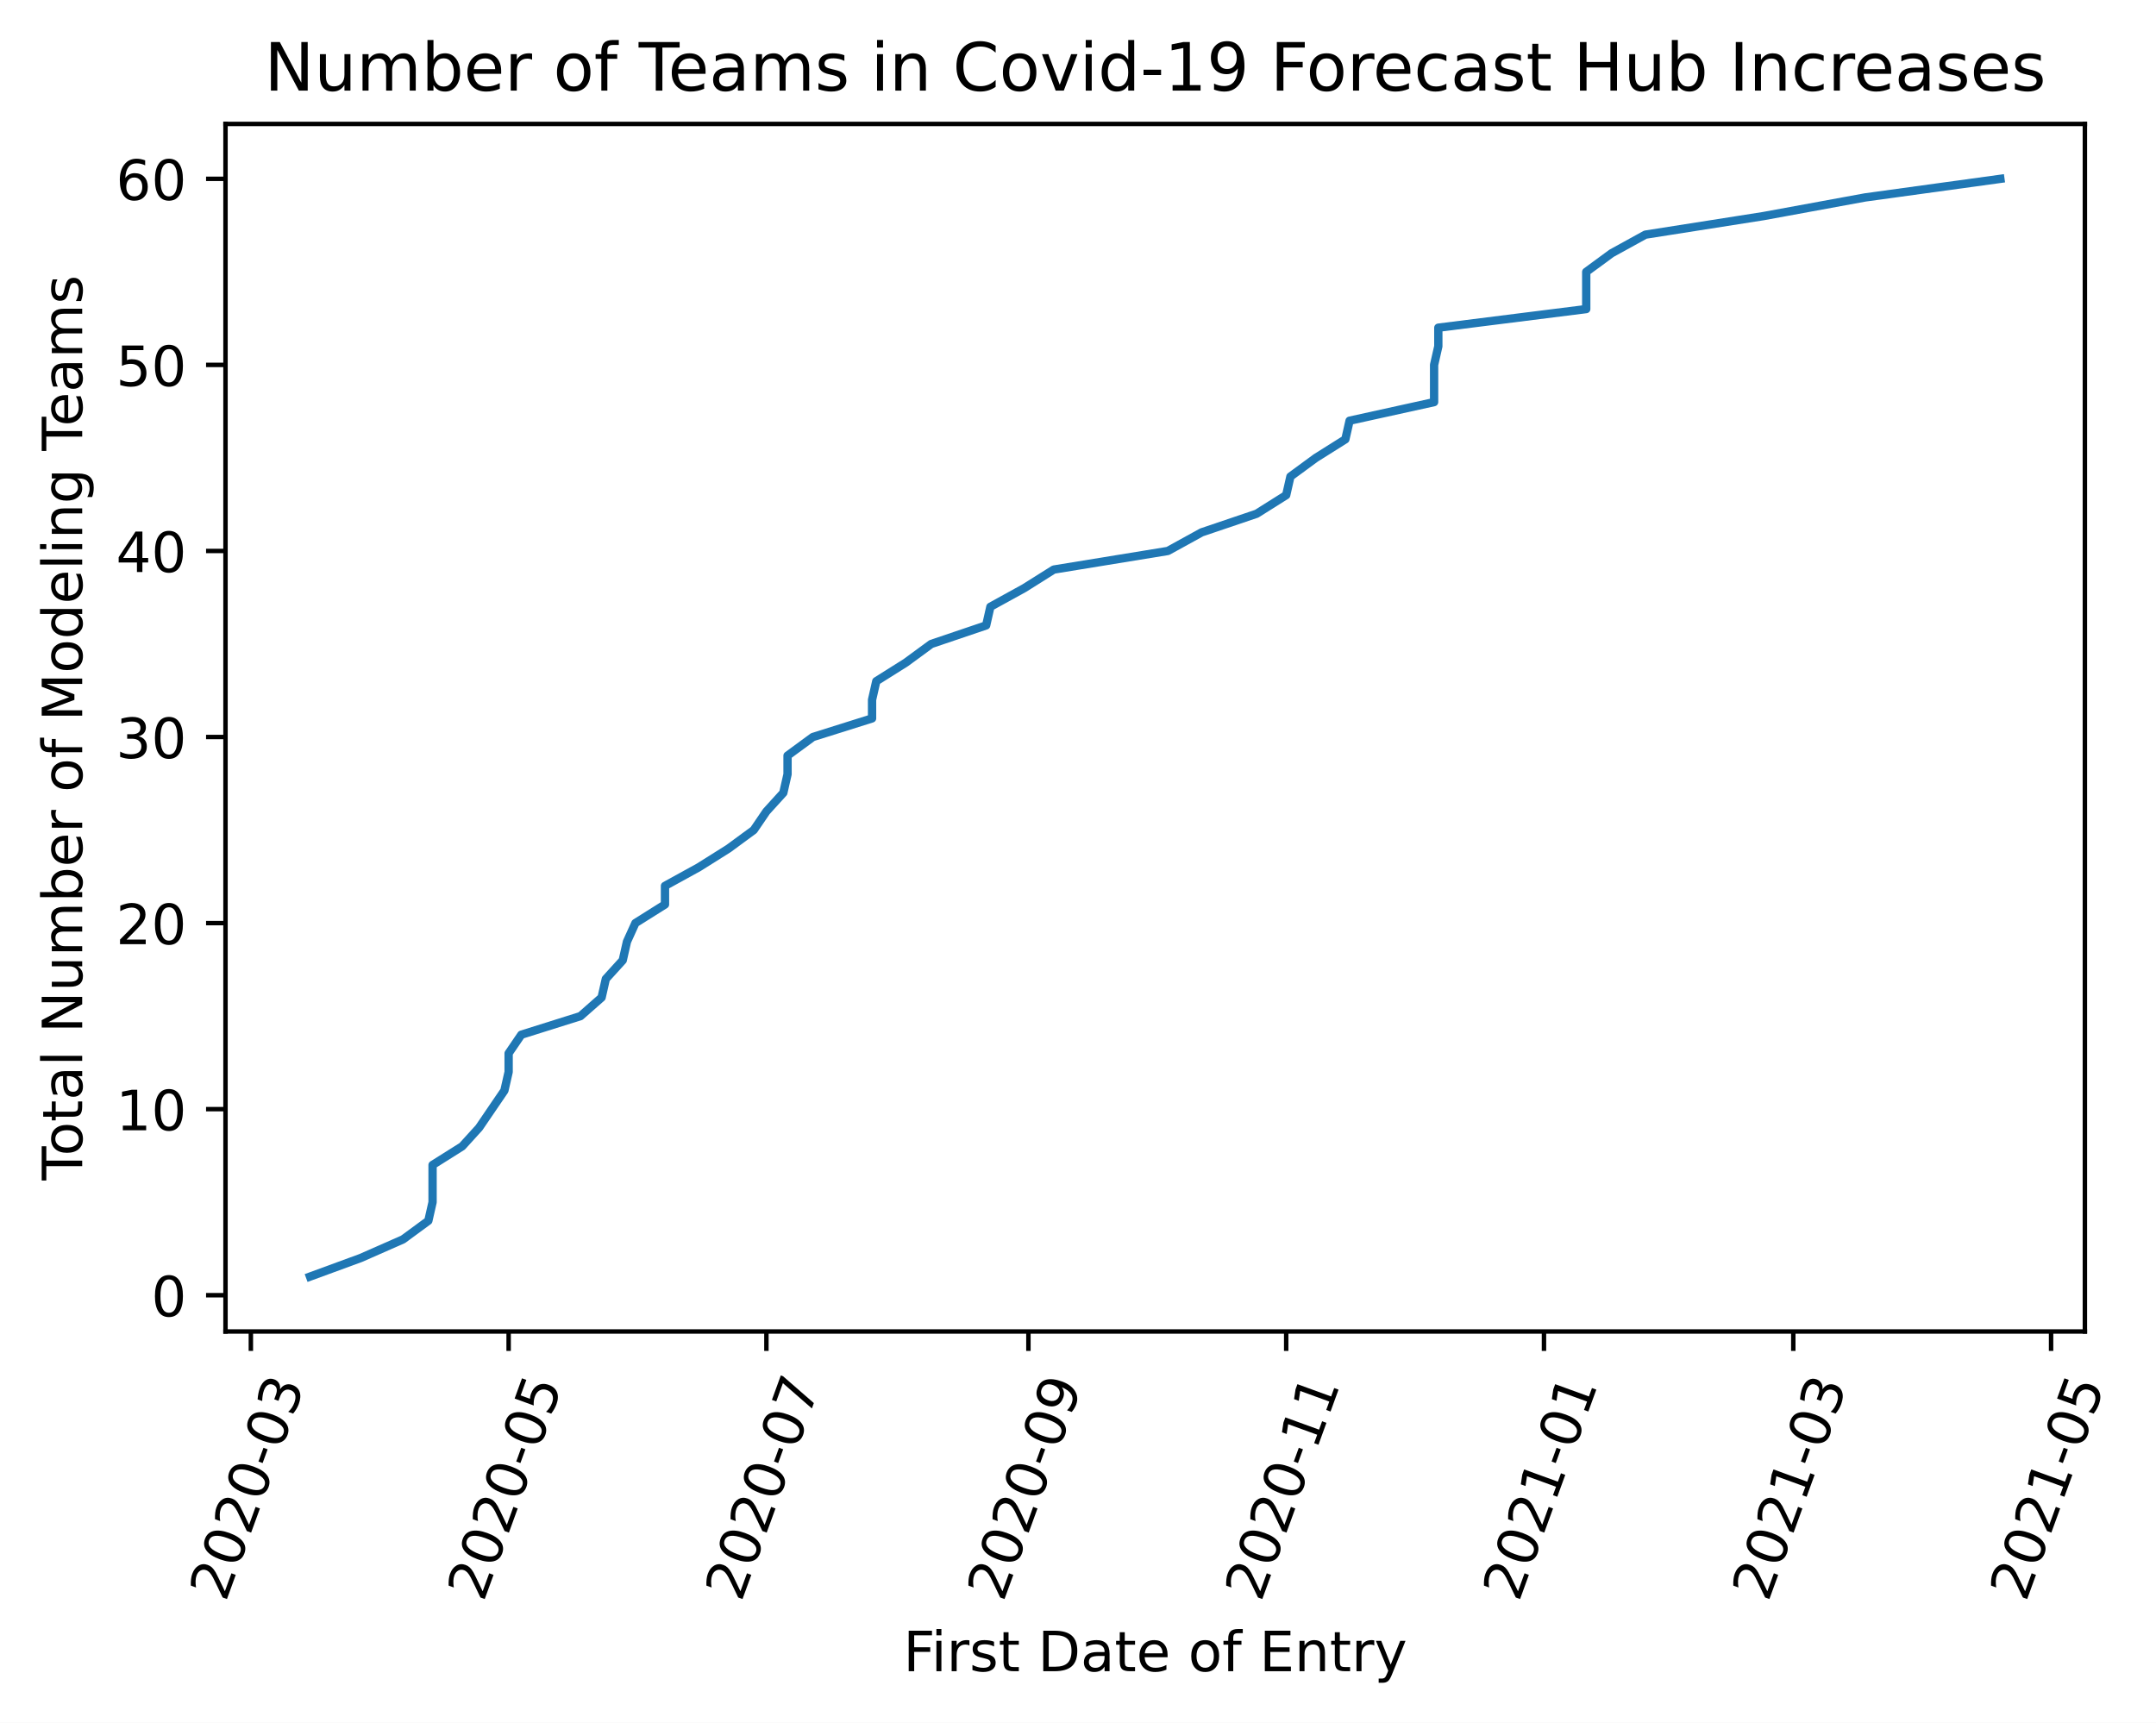
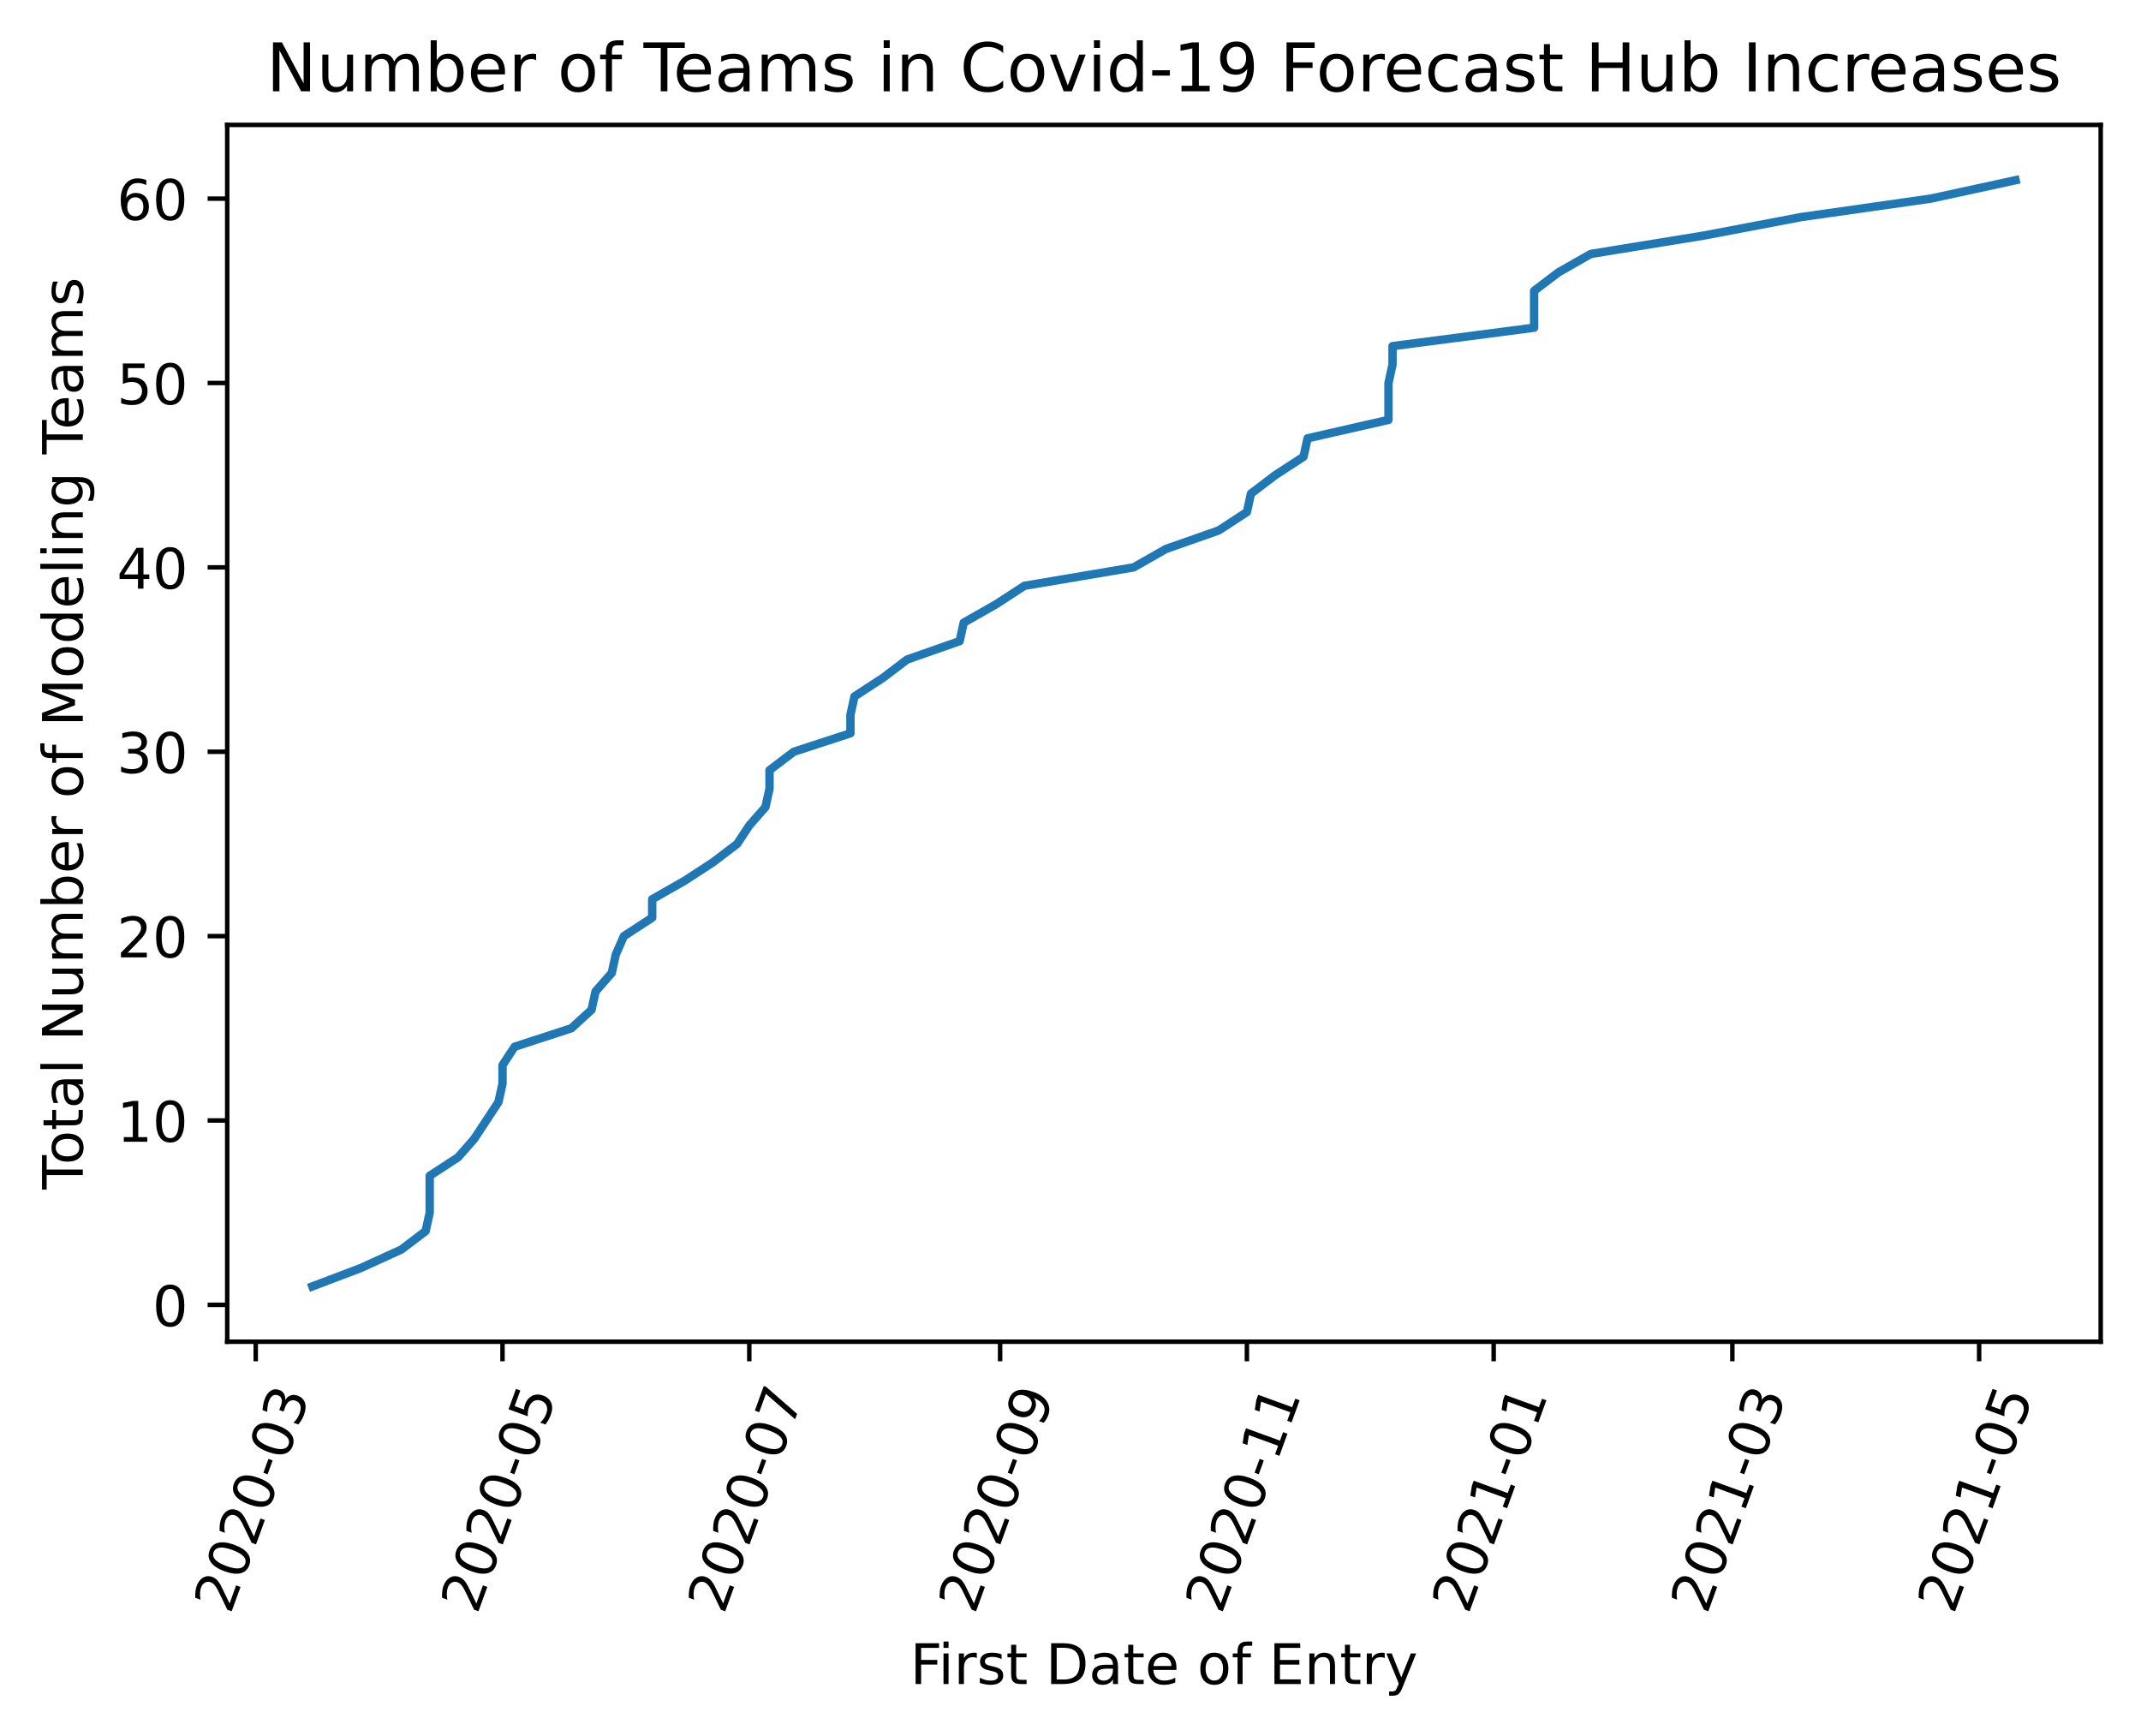
- <svg xmlns="http://www.w3.org/2000/svg" xmlns:xlink="http://www.w3.org/1999/xlink" height="310.209pt" version="1.1" viewBox="0 0 388.208 310.209" width="388.208pt">
+ <svg xmlns="http://www.w3.org/2000/svg" xmlns:xlink="http://www.w3.org/1999/xlink" height="310.209pt" version="1.1" viewBox="0 0 382.603 310.209" width="382.603pt">
  <defs>
    <style type="text/css">
*{stroke-linecap:butt;stroke-linejoin:round;}
  </style>
  </defs>
  <g id="figure_1">
    <g id="patch_1">
-       <path d="M 0 310.209  L 388.208 310.209  L 388.208 0  L 0 0  z " style="fill:#ffffff;" />
+       <path d="M 0 310.209  L 382.603 310.209  L 382.603 0  L 0 0  z " style="fill:#ffffff;" />
    </g>
    <g id="axes_1">
      <g id="patch_2">
        <path d="M 40.603 239.758  L 375.403 239.758  L 375.403 22.318  L 40.603 22.318  z " style="fill:#ffffff;" />
      </g>
      <g id="matplotlib.axis_1">
        <g id="xtick_1">
          <g id="line2d_1">
            <defs>
-               <path d="M 0 0  L 0 3.5  " id="m06fd1209fa" style="stroke:#000000;stroke-width:0.8;" />
-             </defs>
-             <g>
-               <use style="stroke:#000000;stroke-width:0.8;" x="45.169" xlink:href="#m06fd1209fa" y="239.758" />
+               <path d="M 0 0  L 0 3.5  " id="mbfeb104447" style="stroke:#000000;stroke-width:0.8;" />
+             </defs>
+             <g>
+               <use style="stroke:#000000;stroke-width:0.8;" x="45.7" xlink:href="#mbfeb104447" y="239.758" />
            </g>
          </g>
          <g id="text_1">
            <defs>
              <path d="M 19.188 8.297  L 53.609 8.297  L 53.609 0  L 7.328 0  L 7.328 8.297  Q 12.938 14.109 22.625 23.891  Q 32.328 33.688 34.812 36.531  Q 39.547 41.844 41.422 45.531  Q 43.312 49.219 43.312 52.781  Q 43.312 58.594 39.234 62.25  Q 35.156 65.922 28.609 65.922  Q 23.969 65.922 18.812 64.312  Q 13.672 62.703 7.812 59.422  L 7.812 69.391  Q 13.766 71.781 18.938 73  Q 24.125 74.219 28.422 74.219  Q 39.75 74.219 46.484 68.547  Q 53.219 62.891 53.219 53.422  Q 53.219 48.922 51.531 44.891  Q 49.859 40.875 45.406 35.406  Q 44.188 33.984 37.641 27.219  Q 31.109 20.453 19.188 8.297  z " id="DejaVuSans-50" />
              <path d="M 31.781 66.406  Q 24.172 66.406 20.328 58.906  Q 16.5 51.422 16.5 36.375  Q 16.5 21.391 20.328 13.891  Q 24.172 6.391 31.781 6.391  Q 39.453 6.391 43.281 13.891  Q 47.125 21.391 47.125 36.375  Q 47.125 51.422 43.281 58.906  Q 39.453 66.406 31.781 66.406  z M 31.781 74.219  Q 44.047 74.219 50.516 64.516  Q 56.984 54.828 56.984 36.375  Q 56.984 17.969 50.516 8.266  Q 44.047 -1.422 31.781 -1.422  Q 19.531 -1.422 13.062 8.266  Q 6.594 17.969 6.594 36.375  Q 6.594 54.828 13.062 64.516  Q 19.531 74.219 31.781 74.219  z " id="DejaVuSans-48" />
              <path d="M 4.891 31.391  L 31.203 31.391  L 31.203 23.391  L 4.891 23.391  z " id="DejaVuSans-45" />
              <path d="M 40.578 39.312  Q 47.656 37.797 51.625 33  Q 55.609 28.219 55.609 21.188  Q 55.609 10.406 48.188 4.484  Q 40.766 -1.422 27.094 -1.422  Q 22.516 -1.422 17.656 -0.516  Q 12.797 0.391 7.625 2.203  L 7.625 11.719  Q 11.719 9.328 16.594 8.109  Q 21.484 6.891 26.812 6.891  Q 36.078 6.891 40.938 10.547  Q 45.797 14.203 45.797 21.188  Q 45.797 27.641 41.281 31.266  Q 36.766 34.906 28.719 34.906  L 20.219 34.906  L 20.219 43.016  L 29.109 43.016  Q 36.375 43.016 40.234 45.922  Q 44.094 48.828 44.094 54.297  Q 44.094 59.906 40.109 62.906  Q 36.141 65.922 28.719 65.922  Q 24.656 65.922 20.016 65.031  Q 15.375 64.156 9.812 62.312  L 9.812 71.094  Q 15.438 72.656 20.344 73.438  Q 25.25 74.219 29.594 74.219  Q 40.828 74.219 47.359 69.109  Q 53.906 64.016 53.906 55.328  Q 53.906 49.266 50.438 45.094  Q 46.969 40.922 40.578 39.312  z " id="DejaVuSans-51" />
            </defs>
-             <g transform="translate(40.61626 288.6199)rotate(-70)scale(0.1 -0.1)">
+             <g transform="translate(41.14763 288.6199)rotate(-70)scale(0.1 -0.1)">
              <use xlink:href="#DejaVuSans-50" />
              <use x="63.623" xlink:href="#DejaVuSans-48" />
              <use x="127.246" xlink:href="#DejaVuSans-50" />
              <use x="190.869" xlink:href="#DejaVuSans-48" />
              <use x="254.492" xlink:href="#DejaVuSans-45" />
              <use x="290.576" xlink:href="#DejaVuSans-48" />
              <use x="354.199" xlink:href="#DejaVuSans-51" />
            </g>
          </g>
        </g>
        <g id="xtick_2">
          <g id="line2d_2">
            <g>
-               <use style="stroke:#000000;stroke-width:0.8;" x="91.584" xlink:href="#m06fd1209fa" y="239.758" />
+               <use style="stroke:#000000;stroke-width:0.8;" x="89.8" xlink:href="#mbfeb104447" y="239.758" />
            </g>
          </g>
          <g id="text_2">
            <defs>
              <path d="M 10.797 72.906  L 49.516 72.906  L 49.516 64.594  L 19.828 64.594  L 19.828 46.734  Q 21.969 47.469 24.109 47.828  Q 26.266 48.188 28.422 48.188  Q 40.625 48.188 47.75 41.5  Q 54.891 34.812 54.891 23.391  Q 54.891 11.625 47.562 5.094  Q 40.234 -1.422 26.906 -1.422  Q 22.312 -1.422 17.547 -0.641  Q 12.797 0.141 7.719 1.703  L 7.719 11.625  Q 12.109 9.234 16.797 8.062  Q 21.484 6.891 26.703 6.891  Q 35.156 6.891 40.078 11.328  Q 45.016 15.766 45.016 23.391  Q 45.016 31 40.078 35.438  Q 35.156 39.891 26.703 39.891  Q 22.75 39.891 18.812 39.016  Q 14.891 38.141 10.797 36.281  z " id="DejaVuSans-53" />
            </defs>
-             <g transform="translate(87.03172 288.6199)rotate(-70)scale(0.1 -0.1)">
+             <g transform="translate(85.24783 288.6199)rotate(-70)scale(0.1 -0.1)">
              <use xlink:href="#DejaVuSans-50" />
              <use x="63.623" xlink:href="#DejaVuSans-48" />
              <use x="127.246" xlink:href="#DejaVuSans-50" />
              <use x="190.869" xlink:href="#DejaVuSans-48" />
              <use x="254.492" xlink:href="#DejaVuSans-45" />
              <use x="290.576" xlink:href="#DejaVuSans-48" />
              <use x="354.199" xlink:href="#DejaVuSans-53" />
            </g>
          </g>
        </g>
        <g id="xtick_3">
          <g id="line2d_3">
            <g>
-               <use style="stroke:#000000;stroke-width:0.8;" x="137.999" xlink:href="#m06fd1209fa" y="239.758" />
+               <use style="stroke:#000000;stroke-width:0.8;" x="133.9" xlink:href="#mbfeb104447" y="239.758" />
            </g>
          </g>
          <g id="text_3">
            <defs>
              <path d="M 8.203 72.906  L 55.078 72.906  L 55.078 68.703  L 28.609 0  L 18.312 0  L 43.219 64.594  L 8.203 64.594  z " id="DejaVuSans-55" />
            </defs>
-             <g transform="translate(133.4472 288.6199)rotate(-70)scale(0.1 -0.1)">
+             <g transform="translate(129.348 288.6199)rotate(-70)scale(0.1 -0.1)">
              <use xlink:href="#DejaVuSans-50" />
              <use x="63.623" xlink:href="#DejaVuSans-48" />
              <use x="127.246" xlink:href="#DejaVuSans-50" />
              <use x="190.869" xlink:href="#DejaVuSans-48" />
              <use x="254.492" xlink:href="#DejaVuSans-45" />
              <use x="290.576" xlink:href="#DejaVuSans-48" />
              <use x="354.199" xlink:href="#DejaVuSans-55" />
            </g>
          </g>
        </g>
        <g id="xtick_4">
          <g id="line2d_4">
            <g>
-               <use style="stroke:#000000;stroke-width:0.8;" x="185.176" xlink:href="#m06fd1209fa" y="239.758" />
+               <use style="stroke:#000000;stroke-width:0.8;" x="178.723" xlink:href="#mbfeb104447" y="239.758" />
            </g>
          </g>
          <g id="text_4">
            <defs>
              <path d="M 10.984 1.516  L 10.984 10.5  Q 14.703 8.734 18.5 7.812  Q 22.312 6.891 25.984 6.891  Q 35.75 6.891 40.891 13.453  Q 46.047 20.016 46.781 33.406  Q 43.953 29.203 39.594 26.953  Q 35.25 24.703 29.984 24.703  Q 19.047 24.703 12.672 31.312  Q 6.297 37.938 6.297 49.422  Q 6.297 60.641 12.938 67.422  Q 19.578 74.219 30.609 74.219  Q 43.266 74.219 49.922 64.516  Q 56.594 54.828 56.594 36.375  Q 56.594 19.141 48.406 8.859  Q 40.234 -1.422 26.422 -1.422  Q 22.703 -1.422 18.891 -0.688  Q 15.094 0.047 10.984 1.516  z M 30.609 32.422  Q 37.25 32.422 41.125 36.953  Q 45.016 41.5 45.016 49.422  Q 45.016 57.281 41.125 61.844  Q 37.25 66.406 30.609 66.406  Q 23.969 66.406 20.094 61.844  Q 16.219 57.281 16.219 49.422  Q 16.219 41.5 20.094 36.953  Q 23.969 32.422 30.609 32.422  z " id="DejaVuSans-57" />
            </defs>
-             <g transform="translate(180.6235 288.6199)rotate(-70)scale(0.1 -0.1)">
+             <g transform="translate(174.1712 288.6199)rotate(-70)scale(0.1 -0.1)">
              <use xlink:href="#DejaVuSans-50" />
              <use x="63.623" xlink:href="#DejaVuSans-48" />
              <use x="127.246" xlink:href="#DejaVuSans-50" />
              <use x="190.869" xlink:href="#DejaVuSans-48" />
              <use x="254.492" xlink:href="#DejaVuSans-45" />
              <use x="290.576" xlink:href="#DejaVuSans-48" />
              <use x="354.199" xlink:href="#DejaVuSans-57" />
            </g>
          </g>
        </g>
        <g id="xtick_5">
          <g id="line2d_5">
            <g>
-               <use style="stroke:#000000;stroke-width:0.8;" x="231.591" xlink:href="#m06fd1209fa" y="239.758" />
+               <use style="stroke:#000000;stroke-width:0.8;" x="222.824" xlink:href="#mbfeb104447" y="239.758" />
            </g>
          </g>
          <g id="text_5">
            <defs>
              <path d="M 12.406 8.297  L 28.516 8.297  L 28.516 63.922  L 10.984 60.406  L 10.984 69.391  L 28.422 72.906  L 38.281 72.906  L 38.281 8.297  L 54.391 8.297  L 54.391 0  L 12.406 0  z " id="DejaVuSans-49" />
            </defs>
-             <g transform="translate(227.039 288.6199)rotate(-70)scale(0.1 -0.1)">
+             <g transform="translate(218.2714 288.6199)rotate(-70)scale(0.1 -0.1)">
              <use xlink:href="#DejaVuSans-50" />
              <use x="63.623" xlink:href="#DejaVuSans-48" />
              <use x="127.246" xlink:href="#DejaVuSans-50" />
              <use x="190.869" xlink:href="#DejaVuSans-48" />
              <use x="254.492" xlink:href="#DejaVuSans-45" />
              <use x="290.576" xlink:href="#DejaVuSans-49" />
              <use x="354.199" xlink:href="#DejaVuSans-49" />
            </g>
          </g>
        </g>
        <g id="xtick_6">
          <g id="line2d_6">
            <g>
-               <use style="stroke:#000000;stroke-width:0.8;" x="278.007" xlink:href="#m06fd1209fa" y="239.758" />
+               <use style="stroke:#000000;stroke-width:0.8;" x="266.924" xlink:href="#mbfeb104447" y="239.758" />
            </g>
          </g>
          <g id="text_6">
-             <g transform="translate(273.4544 288.6199)rotate(-70)scale(0.1 -0.1)">
+             <g transform="translate(262.3716 288.6199)rotate(-70)scale(0.1 -0.1)">
              <use xlink:href="#DejaVuSans-50" />
              <use x="63.623" xlink:href="#DejaVuSans-48" />
              <use x="127.246" xlink:href="#DejaVuSans-50" />
              <use x="190.869" xlink:href="#DejaVuSans-49" />
              <use x="254.492" xlink:href="#DejaVuSans-45" />
              <use x="290.576" xlink:href="#DejaVuSans-48" />
              <use x="354.199" xlink:href="#DejaVuSans-49" />
            </g>
          </g>
        </g>
        <g id="xtick_7">
          <g id="line2d_7">
            <g>
-               <use style="stroke:#000000;stroke-width:0.8;" x="322.9" xlink:href="#m06fd1209fa" y="239.758" />
+               <use style="stroke:#000000;stroke-width:0.8;" x="309.578" xlink:href="#mbfeb104447" y="239.758" />
            </g>
          </g>
          <g id="text_7">
-             <g transform="translate(318.3481 288.6199)rotate(-70)scale(0.1 -0.1)">
+             <g transform="translate(305.0258 288.6199)rotate(-70)scale(0.1 -0.1)">
              <use xlink:href="#DejaVuSans-50" />
              <use x="63.623" xlink:href="#DejaVuSans-48" />
              <use x="127.246" xlink:href="#DejaVuSans-50" />
              <use x="190.869" xlink:href="#DejaVuSans-49" />
              <use x="254.492" xlink:href="#DejaVuSans-45" />
              <use x="290.576" xlink:href="#DejaVuSans-48" />
              <use x="354.199" xlink:href="#DejaVuSans-51" />
            </g>
          </g>
        </g>
        <g id="xtick_8">
          <g id="line2d_8">
            <g>
-               <use style="stroke:#000000;stroke-width:0.8;" x="369.316" xlink:href="#m06fd1209fa" y="239.758" />
+               <use style="stroke:#000000;stroke-width:0.8;" x="353.678" xlink:href="#mbfeb104447" y="239.758" />
            </g>
          </g>
          <g id="text_8">
-             <g transform="translate(364.7635 288.6199)rotate(-70)scale(0.1 -0.1)">
+             <g transform="translate(349.126 288.6199)rotate(-70)scale(0.1 -0.1)">
              <use xlink:href="#DejaVuSans-50" />
              <use x="63.623" xlink:href="#DejaVuSans-48" />
              <use x="127.246" xlink:href="#DejaVuSans-50" />
              <use x="190.869" xlink:href="#DejaVuSans-49" />
              <use x="254.492" xlink:href="#DejaVuSans-45" />
              <use x="290.576" xlink:href="#DejaVuSans-48" />
              <use x="354.199" xlink:href="#DejaVuSans-53" />
            </g>
          </g>
        </g>
        <g id="text_9">
          <defs>
            <path d="M 9.812 72.906  L 51.703 72.906  L 51.703 64.594  L 19.672 64.594  L 19.672 43.109  L 48.578 43.109  L 48.578 34.812  L 19.672 34.812  L 19.672 0  L 9.812 0  z " id="DejaVuSans-70" />
            <path d="M 9.422 54.688  L 18.406 54.688  L 18.406 0  L 9.422 0  z M 9.422 75.984  L 18.406 75.984  L 18.406 64.594  L 9.422 64.594  z " id="DejaVuSans-105" />
            <path d="M 41.109 46.297  Q 39.594 47.172 37.812 47.578  Q 36.031 48 33.891 48  Q 26.266 48 22.188 43.047  Q 18.109 38.094 18.109 28.812  L 18.109 0  L 9.078 0  L 9.078 54.688  L 18.109 54.688  L 18.109 46.188  Q 20.953 51.172 25.484 53.578  Q 30.031 56 36.531 56  Q 37.453 56 38.578 55.875  Q 39.703 55.766 41.062 55.516  z " id="DejaVuSans-114" />
            <path d="M 44.281 53.078  L 44.281 44.578  Q 40.484 46.531 36.375 47.5  Q 32.281 48.484 27.875 48.484  Q 21.188 48.484 17.844 46.438  Q 14.5 44.391 14.5 40.281  Q 14.5 37.156 16.891 35.375  Q 19.281 33.594 26.516 31.984  L 29.594 31.297  Q 39.156 29.25 43.188 25.516  Q 47.219 21.781 47.219 15.094  Q 47.219 7.469 41.188 3.016  Q 35.156 -1.422 24.609 -1.422  Q 20.219 -1.422 15.453 -0.562  Q 10.688 0.297 5.422 2  L 5.422 11.281  Q 10.406 8.688 15.234 7.391  Q 20.062 6.109 24.812 6.109  Q 31.156 6.109 34.562 8.281  Q 37.984 10.453 37.984 14.406  Q 37.984 18.062 35.516 20.016  Q 33.062 21.969 24.703 23.781  L 21.578 24.516  Q 13.234 26.266 9.516 29.906  Q 5.812 33.547 5.812 39.891  Q 5.812 47.609 11.281 51.797  Q 16.75 56 26.812 56  Q 31.781 56 36.172 55.266  Q 40.578 54.547 44.281 53.078  z " id="DejaVuSans-115" />
            <path d="M 18.312 70.219  L 18.312 54.688  L 36.812 54.688  L 36.812 47.703  L 18.312 47.703  L 18.312 18.016  Q 18.312 11.328 20.141 9.422  Q 21.969 7.516 27.594 7.516  L 36.812 7.516  L 36.812 0  L 27.594 0  Q 17.188 0 13.234 3.875  Q 9.281 7.766 9.281 18.016  L 9.281 47.703  L 2.688 47.703  L 2.688 54.688  L 9.281 54.688  L 9.281 70.219  z " id="DejaVuSans-116" />
            <path id="DejaVuSans-32" />
            <path d="M 19.672 64.797  L 19.672 8.109  L 31.594 8.109  Q 46.688 8.109 53.688 14.938  Q 60.688 21.781 60.688 36.531  Q 60.688 51.172 53.688 57.984  Q 46.688 64.797 31.594 64.797  z M 9.812 72.906  L 30.078 72.906  Q 51.266 72.906 61.172 64.094  Q 71.094 55.281 71.094 36.531  Q 71.094 17.672 61.125 8.828  Q 51.172 0 30.078 0  L 9.812 0  z " id="DejaVuSans-68" />
            <path d="M 34.281 27.484  Q 23.391 27.484 19.188 25  Q 14.984 22.516 14.984 16.5  Q 14.984 11.719 18.141 8.906  Q 21.297 6.109 26.703 6.109  Q 34.188 6.109 38.703 11.406  Q 43.219 16.703 43.219 25.484  L 43.219 27.484  z M 52.203 31.203  L 52.203 0  L 43.219 0  L 43.219 8.297  Q 40.141 3.328 35.547 0.953  Q 30.953 -1.422 24.312 -1.422  Q 15.922 -1.422 10.953 3.297  Q 6 8.016 6 15.922  Q 6 25.141 12.172 29.828  Q 18.359 34.516 30.609 34.516  L 43.219 34.516  L 43.219 35.406  Q 43.219 41.609 39.141 45  Q 35.062 48.391 27.688 48.391  Q 23 48.391 18.547 47.266  Q 14.109 46.141 10.016 43.891  L 10.016 52.203  Q 14.938 54.109 19.578 55.047  Q 24.219 56 28.609 56  Q 40.484 56 46.344 49.844  Q 52.203 43.703 52.203 31.203  z " id="DejaVuSans-97" />
            <path d="M 56.203 29.594  L 56.203 25.203  L 14.891 25.203  Q 15.484 15.922 20.484 11.062  Q 25.484 6.203 34.422 6.203  Q 39.594 6.203 44.453 7.469  Q 49.312 8.734 54.109 11.281  L 54.109 2.781  Q 49.266 0.734 44.188 -0.344  Q 39.109 -1.422 33.891 -1.422  Q 20.797 -1.422 13.156 6.188  Q 5.516 13.812 5.516 26.812  Q 5.516 40.234 12.766 48.109  Q 20.016 56 32.328 56  Q 43.359 56 49.781 48.891  Q 56.203 41.797 56.203 29.594  z M 47.219 32.234  Q 47.125 39.594 43.094 43.984  Q 39.062 48.391 32.422 48.391  Q 24.906 48.391 20.391 44.141  Q 15.875 39.891 15.188 32.172  z " id="DejaVuSans-101" />
            <path d="M 30.609 48.391  Q 23.391 48.391 19.188 42.75  Q 14.984 37.109 14.984 27.297  Q 14.984 17.484 19.156 11.844  Q 23.344 6.203 30.609 6.203  Q 37.797 6.203 41.984 11.859  Q 46.188 17.531 46.188 27.297  Q 46.188 37.016 41.984 42.703  Q 37.797 48.391 30.609 48.391  z M 30.609 56  Q 42.328 56 49.016 48.375  Q 55.719 40.766 55.719 27.297  Q 55.719 13.875 49.016 6.219  Q 42.328 -1.422 30.609 -1.422  Q 18.844 -1.422 12.172 6.219  Q 5.516 13.875 5.516 27.297  Q 5.516 40.766 12.172 48.375  Q 18.844 56 30.609 56  z " id="DejaVuSans-111" />
            <path d="M 37.109 75.984  L 37.109 68.5  L 28.516 68.5  Q 23.688 68.5 21.797 66.547  Q 19.922 64.594 19.922 59.516  L 19.922 54.688  L 34.719 54.688  L 34.719 47.703  L 19.922 47.703  L 19.922 0  L 10.891 0  L 10.891 47.703  L 2.297 47.703  L 2.297 54.688  L 10.891 54.688  L 10.891 58.5  Q 10.891 67.625 15.141 71.797  Q 19.391 75.984 28.609 75.984  z " id="DejaVuSans-102" />
            <path d="M 9.812 72.906  L 55.906 72.906  L 55.906 64.594  L 19.672 64.594  L 19.672 43.016  L 54.391 43.016  L 54.391 34.719  L 19.672 34.719  L 19.672 8.297  L 56.781 8.297  L 56.781 0  L 9.812 0  z " id="DejaVuSans-69" />
            <path d="M 54.891 33.016  L 54.891 0  L 45.906 0  L 45.906 32.719  Q 45.906 40.484 42.875 44.328  Q 39.844 48.188 33.797 48.188  Q 26.516 48.188 22.312 43.547  Q 18.109 38.922 18.109 30.906  L 18.109 0  L 9.078 0  L 9.078 54.688  L 18.109 54.688  L 18.109 46.188  Q 21.344 51.125 25.703 53.562  Q 30.078 56 35.797 56  Q 45.219 56 50.047 50.172  Q 54.891 44.344 54.891 33.016  z " id="DejaVuSans-110" />
            <path d="M 32.172 -5.078  Q 28.375 -14.844 24.75 -17.812  Q 21.141 -20.797 15.094 -20.797  L 7.906 -20.797  L 7.906 -13.281  L 13.188 -13.281  Q 16.891 -13.281 18.938 -11.516  Q 21 -9.766 23.484 -3.219  L 25.094 0.875  L 2.984 54.688  L 12.5 54.688  L 29.594 11.922  L 46.688 54.688  L 56.203 54.688  z " id="DejaVuSans-121" />
          </defs>
          <g transform="translate(162.6398 300.9297)scale(0.1 -0.1)">
            <use xlink:href="#DejaVuSans-70" />
            <use x="50.27" xlink:href="#DejaVuSans-105" />
            <use x="78.053" xlink:href="#DejaVuSans-114" />
            <use x="119.166" xlink:href="#DejaVuSans-115" />
            <use x="171.266" xlink:href="#DejaVuSans-116" />
            <use x="210.475" xlink:href="#DejaVuSans-32" />
            <use x="242.262" xlink:href="#DejaVuSans-68" />
            <use x="319.264" xlink:href="#DejaVuSans-97" />
            <use x="380.543" xlink:href="#DejaVuSans-116" />
            <use x="419.752" xlink:href="#DejaVuSans-101" />
            <use x="481.275" xlink:href="#DejaVuSans-32" />
            <use x="513.062" xlink:href="#DejaVuSans-111" />
            <use x="574.244" xlink:href="#DejaVuSans-102" />
            <use x="609.449" xlink:href="#DejaVuSans-32" />
            <use x="641.236" xlink:href="#DejaVuSans-69" />
            <use x="704.42" xlink:href="#DejaVuSans-110" />
            <use x="767.799" xlink:href="#DejaVuSans-116" />
            <use x="807.008" xlink:href="#DejaVuSans-114" />
            <use x="848.121" xlink:href="#DejaVuSans-121" />
          </g>
        </g>
      </g>
      <g id="matplotlib.axis_2">
        <g id="ytick_1">
          <g id="line2d_9">
            <defs>
-               <path d="M 0 0  L -3.5 0  " id="me75e42bb3b" style="stroke:#000000;stroke-width:0.8;" />
-             </defs>
-             <g>
-               <use style="stroke:#000000;stroke-width:0.8;" x="40.603" xlink:href="#me75e42bb3b" y="233.225" />
+               <path d="M 0 0  L -3.5 0  " id="m55721f2841" style="stroke:#000000;stroke-width:0.8;" />
+             </defs>
+             <g>
+               <use style="stroke:#000000;stroke-width:0.8;" x="40.603" xlink:href="#m55721f2841" y="233.169" />
            </g>
          </g>
          <g id="text_10">
-             <g transform="translate(27.24063 237.0241)scale(0.1 -0.1)">
+             <g transform="translate(27.24063 236.9683)scale(0.1 -0.1)">
              <use xlink:href="#DejaVuSans-48" />
            </g>
          </g>
        </g>
        <g id="ytick_2">
          <g id="line2d_10">
            <g>
-               <use style="stroke:#000000;stroke-width:0.8;" x="40.603" xlink:href="#me75e42bb3b" y="199.721" />
+               <use style="stroke:#000000;stroke-width:0.8;" x="40.603" xlink:href="#m55721f2841" y="200.224" />
            </g>
          </g>
          <g id="text_11">
-             <g transform="translate(20.87813 203.5202)scale(0.1 -0.1)">
+             <g transform="translate(20.87813 204.0228)scale(0.1 -0.1)">
              <use xlink:href="#DejaVuSans-49" />
              <use x="63.623" xlink:href="#DejaVuSans-48" />
            </g>
          </g>
        </g>
        <g id="ytick_3">
          <g id="line2d_11">
            <g>
-               <use style="stroke:#000000;stroke-width:0.8;" x="40.603" xlink:href="#me75e42bb3b" y="166.217" />
+               <use style="stroke:#000000;stroke-width:0.8;" x="40.603" xlink:href="#m55721f2841" y="167.278" />
            </g>
          </g>
          <g id="text_12">
-             <g transform="translate(20.87813 170.0164)scale(0.1 -0.1)">
+             <g transform="translate(20.87813 171.0773)scale(0.1 -0.1)">
              <use xlink:href="#DejaVuSans-50" />
              <use x="63.623" xlink:href="#DejaVuSans-48" />
            </g>
          </g>
        </g>
        <g id="ytick_4">
          <g id="line2d_12">
            <g>
-               <use style="stroke:#000000;stroke-width:0.8;" x="40.603" xlink:href="#me75e42bb3b" y="132.713" />
+               <use style="stroke:#000000;stroke-width:0.8;" x="40.603" xlink:href="#m55721f2841" y="134.333" />
            </g>
          </g>
          <g id="text_13">
-             <g transform="translate(20.87813 136.5125)scale(0.1 -0.1)">
+             <g transform="translate(20.87813 138.1319)scale(0.1 -0.1)">
              <use xlink:href="#DejaVuSans-51" />
              <use x="63.623" xlink:href="#DejaVuSans-48" />
            </g>
          </g>
        </g>
        <g id="ytick_5">
          <g id="line2d_13">
            <g>
-               <use style="stroke:#000000;stroke-width:0.8;" x="40.603" xlink:href="#me75e42bb3b" y="99.209" />
+               <use style="stroke:#000000;stroke-width:0.8;" x="40.603" xlink:href="#m55721f2841" y="101.387" />
            </g>
          </g>
          <g id="text_14">
            <defs>
              <path d="M 37.797 64.312  L 12.891 25.391  L 37.797 25.391  z M 35.203 72.906  L 47.609 72.906  L 47.609 25.391  L 58.016 25.391  L 58.016 17.188  L 47.609 17.188  L 47.609 0  L 37.797 0  L 37.797 17.188  L 4.891 17.188  L 4.891 26.703  z " id="DejaVuSans-52" />
            </defs>
-             <g transform="translate(20.87813 103.0087)scale(0.1 -0.1)">
+             <g transform="translate(20.87813 105.1864)scale(0.1 -0.1)">
              <use xlink:href="#DejaVuSans-52" />
              <use x="63.623" xlink:href="#DejaVuSans-48" />
            </g>
          </g>
        </g>
        <g id="ytick_6">
          <g id="line2d_14">
            <g>
-               <use style="stroke:#000000;stroke-width:0.8;" x="40.603" xlink:href="#me75e42bb3b" y="65.706" />
+               <use style="stroke:#000000;stroke-width:0.8;" x="40.603" xlink:href="#m55721f2841" y="68.442" />
            </g>
          </g>
          <g id="text_15">
-             <g transform="translate(20.87813 69.50483)scale(0.1 -0.1)">
+             <g transform="translate(20.87813 72.24098)scale(0.1 -0.1)">
              <use xlink:href="#DejaVuSans-53" />
              <use x="63.623" xlink:href="#DejaVuSans-48" />
            </g>
          </g>
        </g>
        <g id="ytick_7">
          <g id="line2d_15">
            <g>
-               <use style="stroke:#000000;stroke-width:0.8;" x="40.603" xlink:href="#me75e42bb3b" y="32.202" />
+               <use style="stroke:#000000;stroke-width:0.8;" x="40.603" xlink:href="#m55721f2841" y="35.496" />
            </g>
          </g>
          <g id="text_16">
            <defs>
              <path d="M 33.016 40.375  Q 26.375 40.375 22.484 35.828  Q 18.609 31.297 18.609 23.391  Q 18.609 15.531 22.484 10.953  Q 26.375 6.391 33.016 6.391  Q 39.656 6.391 43.531 10.953  Q 47.406 15.531 47.406 23.391  Q 47.406 31.297 43.531 35.828  Q 39.656 40.375 33.016 40.375  z M 52.594 71.297  L 52.594 62.312  Q 48.875 64.062 45.094 64.984  Q 41.312 65.922 37.594 65.922  Q 27.828 65.922 22.672 59.328  Q 17.531 52.734 16.797 39.406  Q 19.672 43.656 24.016 45.922  Q 28.375 48.188 33.594 48.188  Q 44.578 48.188 50.953 41.516  Q 57.328 34.859 57.328 23.391  Q 57.328 12.156 50.688 5.359  Q 44.047 -1.422 33.016 -1.422  Q 20.359 -1.422 13.672 8.266  Q 6.984 17.969 6.984 36.375  Q 6.984 53.656 15.188 63.938  Q 23.391 74.219 37.203 74.219  Q 40.922 74.219 44.703 73.484  Q 48.484 72.75 52.594 71.297  z " id="DejaVuSans-54" />
            </defs>
-             <g transform="translate(20.87813 36.00098)scale(0.1 -0.1)">
+             <g transform="translate(20.87813 39.29553)scale(0.1 -0.1)">
              <use xlink:href="#DejaVuSans-54" />
              <use x="63.623" xlink:href="#DejaVuSans-48" />
            </g>
          </g>
        </g>
        <g id="text_17">
          <defs>
            <path d="M -0.297 72.906  L 61.375 72.906  L 61.375 64.594  L 35.5 64.594  L 35.5 0  L 25.594 0  L 25.594 64.594  L -0.297 64.594  z " id="DejaVuSans-84" />
            <path d="M 9.422 75.984  L 18.406 75.984  L 18.406 0  L 9.422 0  z " id="DejaVuSans-108" />
            <path d="M 9.812 72.906  L 23.094 72.906  L 55.422 11.922  L 55.422 72.906  L 64.984 72.906  L 64.984 0  L 51.703 0  L 19.391 60.984  L 19.391 0  L 9.812 0  z " id="DejaVuSans-78" />
            <path d="M 8.5 21.578  L 8.5 54.688  L 17.484 54.688  L 17.484 21.922  Q 17.484 14.156 20.5 10.266  Q 23.531 6.391 29.594 6.391  Q 36.859 6.391 41.078 11.031  Q 45.312 15.672 45.312 23.688  L 45.312 54.688  L 54.297 54.688  L 54.297 0  L 45.312 0  L 45.312 8.406  Q 42.047 3.422 37.719 1  Q 33.406 -1.422 27.688 -1.422  Q 18.266 -1.422 13.375 4.438  Q 8.5 10.297 8.5 21.578  z M 31.109 56  z " id="DejaVuSans-117" />
            <path d="M 52 44.188  Q 55.375 50.25 60.062 53.125  Q 64.75 56 71.094 56  Q 79.641 56 84.281 50.016  Q 88.922 44.047 88.922 33.016  L 88.922 0  L 79.891 0  L 79.891 32.719  Q 79.891 40.578 77.094 44.375  Q 74.312 48.188 68.609 48.188  Q 61.625 48.188 57.562 43.547  Q 53.516 38.922 53.516 30.906  L 53.516 0  L 44.484 0  L 44.484 32.719  Q 44.484 40.625 41.703 44.406  Q 38.922 48.188 33.109 48.188  Q 26.219 48.188 22.156 43.531  Q 18.109 38.875 18.109 30.906  L 18.109 0  L 9.078 0  L 9.078 54.688  L 18.109 54.688  L 18.109 46.188  Q 21.188 51.219 25.484 53.609  Q 29.781 56 35.688 56  Q 41.656 56 45.828 52.969  Q 50 49.953 52 44.188  z " id="DejaVuSans-109" />
            <path d="M 48.688 27.297  Q 48.688 37.203 44.609 42.844  Q 40.531 48.484 33.406 48.484  Q 26.266 48.484 22.188 42.844  Q 18.109 37.203 18.109 27.297  Q 18.109 17.391 22.188 11.75  Q 26.266 6.109 33.406 6.109  Q 40.531 6.109 44.609 11.75  Q 48.688 17.391 48.688 27.297  z M 18.109 46.391  Q 20.953 51.266 25.266 53.625  Q 29.594 56 35.594 56  Q 45.562 56 51.781 48.094  Q 58.016 40.188 58.016 27.297  Q 58.016 14.406 51.781 6.484  Q 45.562 -1.422 35.594 -1.422  Q 29.594 -1.422 25.266 0.953  Q 20.953 3.328 18.109 8.203  L 18.109 0  L 9.078 0  L 9.078 75.984  L 18.109 75.984  z " id="DejaVuSans-98" />
            <path d="M 9.812 72.906  L 24.516 72.906  L 43.109 23.297  L 61.812 72.906  L 76.516 72.906  L 76.516 0  L 66.891 0  L 66.891 64.016  L 48.094 14.016  L 38.188 14.016  L 19.391 64.016  L 19.391 0  L 9.812 0  z " id="DejaVuSans-77" />
            <path d="M 45.406 46.391  L 45.406 75.984  L 54.391 75.984  L 54.391 0  L 45.406 0  L 45.406 8.203  Q 42.578 3.328 38.25 0.953  Q 33.938 -1.422 27.875 -1.422  Q 17.969 -1.422 11.734 6.484  Q 5.516 14.406 5.516 27.297  Q 5.516 40.188 11.734 48.094  Q 17.969 56 27.875 56  Q 33.938 56 38.25 53.625  Q 42.578 51.266 45.406 46.391  z M 14.797 27.297  Q 14.797 17.391 18.875 11.75  Q 22.953 6.109 30.078 6.109  Q 37.203 6.109 41.297 11.75  Q 45.406 17.391 45.406 27.297  Q 45.406 37.203 41.297 42.844  Q 37.203 48.484 30.078 48.484  Q 22.953 48.484 18.875 42.844  Q 14.797 37.203 14.797 27.297  z " id="DejaVuSans-100" />
            <path d="M 45.406 27.984  Q 45.406 37.75 41.375 43.109  Q 37.359 48.484 30.078 48.484  Q 22.859 48.484 18.828 43.109  Q 14.797 37.75 14.797 27.984  Q 14.797 18.266 18.828 12.891  Q 22.859 7.516 30.078 7.516  Q 37.359 7.516 41.375 12.891  Q 45.406 18.266 45.406 27.984  z M 54.391 6.781  Q 54.391 -7.172 48.188 -13.984  Q 42 -20.797 29.203 -20.797  Q 24.469 -20.797 20.266 -20.094  Q 16.062 -19.391 12.109 -17.922  L 12.109 -9.188  Q 16.062 -11.328 19.922 -12.344  Q 23.781 -13.375 27.781 -13.375  Q 36.625 -13.375 41.016 -8.766  Q 45.406 -4.156 45.406 5.172  L 45.406 9.625  Q 42.625 4.781 38.281 2.391  Q 33.938 0 27.875 0  Q 17.828 0 11.672 7.656  Q 5.516 15.328 5.516 27.984  Q 5.516 40.672 11.672 48.328  Q 17.828 56 27.875 56  Q 33.938 56 38.281 53.609  Q 42.625 51.219 45.406 46.391  L 45.406 54.688  L 54.391 54.688  z " id="DejaVuSans-103" />
          </defs>
          <g transform="translate(14.79844 212.5412)rotate(-90)scale(0.1 -0.1)">
            <use xlink:href="#DejaVuSans-84" />
            <use x="44.084" xlink:href="#DejaVuSans-111" />
            <use x="105.266" xlink:href="#DejaVuSans-116" />
            <use x="144.475" xlink:href="#DejaVuSans-97" />
            <use x="205.754" xlink:href="#DejaVuSans-108" />
            <use x="233.537" xlink:href="#DejaVuSans-32" />
            <use x="265.324" xlink:href="#DejaVuSans-78" />
            <use x="340.129" xlink:href="#DejaVuSans-117" />
            <use x="403.508" xlink:href="#DejaVuSans-109" />
            <use x="500.92" xlink:href="#DejaVuSans-98" />
            <use x="564.396" xlink:href="#DejaVuSans-101" />
            <use x="625.92" xlink:href="#DejaVuSans-114" />
            <use x="667.033" xlink:href="#DejaVuSans-32" />
            <use x="698.82" xlink:href="#DejaVuSans-111" />
            <use x="760.002" xlink:href="#DejaVuSans-102" />
            <use x="795.207" xlink:href="#DejaVuSans-32" />
            <use x="826.994" xlink:href="#DejaVuSans-77" />
            <use x="913.273" xlink:href="#DejaVuSans-111" />
            <use x="974.455" xlink:href="#DejaVuSans-100" />
            <use x="1037.932" xlink:href="#DejaVuSans-101" />
            <use x="1099.455" xlink:href="#DejaVuSans-108" />
            <use x="1127.238" xlink:href="#DejaVuSans-105" />
            <use x="1155.021" xlink:href="#DejaVuSans-110" />
            <use x="1218.4" xlink:href="#DejaVuSans-103" />
            <use x="1281.877" xlink:href="#DejaVuSans-32" />
            <use x="1313.664" xlink:href="#DejaVuSans-84" />
            <use x="1357.748" xlink:href="#DejaVuSans-101" />
            <use x="1419.271" xlink:href="#DejaVuSans-97" />
            <use x="1480.551" xlink:href="#DejaVuSans-109" />
            <use x="1577.963" xlink:href="#DejaVuSans-115" />
          </g>
        </g>
      </g>
      <g id="line2d_16">
-         <path clip-path="url(#pd0717e5e39)" d="M 55.821 229.874  L 64.952 226.524  L 72.561 223.174  L 77.127 219.823  L 77.888 216.473  L 77.888 213.123  L 77.888 209.772  L 83.214 206.422  L 86.258 203.071  L 88.54 199.721  L 90.823 196.371  L 91.584 193.02  L 91.584 189.67  L 93.867 186.319  L 104.519 182.969  L 108.324 179.619  L 109.085 176.268  L 112.129 172.918  L 112.889 169.568  L 114.411 166.217  L 119.738 162.867  L 119.738 159.516  L 125.825 156.166  L 131.151 152.816  L 135.717 149.465  L 137.999 146.115  L 141.043 142.764  L 141.804 139.414  L 141.804 136.064  L 146.369 132.713  L 157.022 129.363  L 157.022 126.013  L 157.783 122.662  L 163.109 119.312  L 167.675 115.961  L 177.567 112.611  L 178.328 109.261  L 184.415 105.91  L 189.741 102.56  L 210.286 99.209  L 216.373 95.859  L 226.265 92.509  L 231.591 89.158  L 232.352 85.808  L 236.918 82.458  L 242.244 79.107  L 243.005 75.757  L 258.223 72.406  L 258.223 69.056  L 258.223 65.706  L 258.984 62.355  L 258.984 59.005  L 285.616 55.654  L 285.616 52.304  L 285.616 48.954  L 290.181 45.603  L 296.269 42.253  L 317.574 38.903  L 335.836 35.552  L 360.185 32.202  " style="fill:none;stroke:#1f77b4;stroke-linecap:square;stroke-width:1.5;" />
+         <path clip-path="url(#p5bae28b345)" d="M 55.821 229.874  L 64.497 226.58  L 71.726 223.285  L 76.064 219.991  L 76.787 216.696  L 76.787 213.402  L 76.787 210.107  L 81.848 206.813  L 84.739 203.518  L 86.908 200.224  L 89.077 196.929  L 89.8 193.634  L 89.8 190.34  L 91.969 187.045  L 102.09 183.751  L 105.705 180.456  L 106.428 177.162  L 109.32 173.867  L 110.043 170.573  L 111.489 167.278  L 116.549 163.984  L 116.549 160.689  L 122.333 157.394  L 127.394 154.1  L 131.731 150.805  L 133.9 147.511  L 136.792 144.216  L 137.515 140.922  L 137.515 137.627  L 141.853 134.333  L 151.974 131.038  L 151.974 127.744  L 152.697 124.449  L 157.758 121.154  L 162.096 117.86  L 171.494 114.565  L 172.217 111.271  L 178.001 107.976  L 183.061 104.682  L 202.581 101.387  L 208.365 98.093  L 217.763 94.798  L 222.824 91.504  L 223.547 88.209  L 227.884 84.914  L 232.945 81.62  L 233.668 78.325  L 248.127 75.031  L 248.127 71.736  L 248.127 68.442  L 248.85 65.147  L 248.85 61.853  L 274.153 58.558  L 274.153 55.264  L 274.153 51.969  L 278.491 48.674  L 284.275 45.38  L 304.517 42.085  L 321.868 38.791  L 345.003 35.496  L 360.185 32.202  " style="fill:none;stroke:#1f77b4;stroke-linecap:square;stroke-width:1.5;" />
      </g>
      <g id="patch_3">
        <path d="M 40.603 239.758  L 40.603 22.318  " style="fill:none;stroke:#000000;stroke-linecap:square;stroke-linejoin:miter;stroke-width:0.8;" />
      </g>
      <g id="patch_4">
        <path d="M 375.403 239.758  L 375.403 22.318  " style="fill:none;stroke:#000000;stroke-linecap:square;stroke-linejoin:miter;stroke-width:0.8;" />
      </g>
      <g id="patch_5">
        <path d="M 40.603 239.758  L 375.403 239.758  " style="fill:none;stroke:#000000;stroke-linecap:square;stroke-linejoin:miter;stroke-width:0.8;" />
      </g>
      <g id="patch_6">
        <path d="M 40.603 22.318  L 375.403 22.318  " style="fill:none;stroke:#000000;stroke-linecap:square;stroke-linejoin:miter;stroke-width:0.8;" />
      </g>
      <g id="text_18">
        <defs>
          <path d="M 64.406 67.281  L 64.406 56.891  Q 59.422 61.531 53.781 63.812  Q 48.141 66.109 41.797 66.109  Q 29.297 66.109 22.656 58.469  Q 16.016 50.828 16.016 36.375  Q 16.016 21.969 22.656 14.328  Q 29.297 6.688 41.797 6.688  Q 48.141 6.688 53.781 8.984  Q 59.422 11.281 64.406 15.922  L 64.406 5.609  Q 59.234 2.094 53.438 0.328  Q 47.656 -1.422 41.219 -1.422  Q 24.656 -1.422 15.125 8.703  Q 5.609 18.844 5.609 36.375  Q 5.609 53.953 15.125 64.078  Q 24.656 74.219 41.219 74.219  Q 47.75 74.219 53.531 72.484  Q 59.328 70.75 64.406 67.281  z " id="DejaVuSans-67" />
          <path d="M 2.984 54.688  L 12.5 54.688  L 29.594 8.797  L 46.688 54.688  L 56.203 54.688  L 35.688 0  L 23.484 0  z " id="DejaVuSans-118" />
          <path d="M 48.781 52.594  L 48.781 44.188  Q 44.969 46.297 41.141 47.344  Q 37.312 48.391 33.406 48.391  Q 24.656 48.391 19.812 42.844  Q 14.984 37.312 14.984 27.297  Q 14.984 17.281 19.812 11.734  Q 24.656 6.203 33.406 6.203  Q 37.312 6.203 41.141 7.25  Q 44.969 8.297 48.781 10.406  L 48.781 2.094  Q 45.016 0.344 40.984 -0.531  Q 36.969 -1.422 32.422 -1.422  Q 20.062 -1.422 12.781 6.344  Q 5.516 14.109 5.516 27.297  Q 5.516 40.672 12.859 48.328  Q 20.219 56 33.016 56  Q 37.156 56 41.109 55.141  Q 45.062 54.297 48.781 52.594  z " id="DejaVuSans-99" />
          <path d="M 9.812 72.906  L 19.672 72.906  L 19.672 43.016  L 55.516 43.016  L 55.516 72.906  L 65.375 72.906  L 65.375 0  L 55.516 0  L 55.516 34.719  L 19.672 34.719  L 19.672 0  L 9.812 0  z " id="DejaVuSans-72" />
          <path d="M 9.812 72.906  L 19.672 72.906  L 19.672 0  L 9.812 0  z " id="DejaVuSans-73" />
        </defs>
        <g transform="translate(47.60719 16.31812)scale(0.12 -0.12)">
          <use xlink:href="#DejaVuSans-78" />
          <use x="74.805" xlink:href="#DejaVuSans-117" />
          <use x="138.184" xlink:href="#DejaVuSans-109" />
          <use x="235.596" xlink:href="#DejaVuSans-98" />
          <use x="299.072" xlink:href="#DejaVuSans-101" />
          <use x="360.596" xlink:href="#DejaVuSans-114" />
          <use x="401.709" xlink:href="#DejaVuSans-32" />
          <use x="433.496" xlink:href="#DejaVuSans-111" />
          <use x="494.678" xlink:href="#DejaVuSans-102" />
          <use x="529.883" xlink:href="#DejaVuSans-32" />
          <use x="561.67" xlink:href="#DejaVuSans-84" />
          <use x="605.754" xlink:href="#DejaVuSans-101" />
          <use x="667.277" xlink:href="#DejaVuSans-97" />
          <use x="728.557" xlink:href="#DejaVuSans-109" />
          <use x="825.969" xlink:href="#DejaVuSans-115" />
          <use x="878.068" xlink:href="#DejaVuSans-32" />
          <use x="909.855" xlink:href="#DejaVuSans-105" />
          <use x="937.639" xlink:href="#DejaVuSans-110" />
          <use x="1001.018" xlink:href="#DejaVuSans-32" />
          <use x="1032.805" xlink:href="#DejaVuSans-67" />
          <use x="1102.629" xlink:href="#DejaVuSans-111" />
          <use x="1163.811" xlink:href="#DejaVuSans-118" />
          <use x="1222.99" xlink:href="#DejaVuSans-105" />
          <use x="1250.773" xlink:href="#DejaVuSans-100" />
          <use x="1314.25" xlink:href="#DejaVuSans-45" />
          <use x="1350.334" xlink:href="#DejaVuSans-49" />
          <use x="1413.957" xlink:href="#DejaVuSans-57" />
          <use x="1477.58" xlink:href="#DejaVuSans-32" />
          <use x="1509.367" xlink:href="#DejaVuSans-70" />
          <use x="1563.262" xlink:href="#DejaVuSans-111" />
          <use x="1624.443" xlink:href="#DejaVuSans-114" />
          <use x="1663.307" xlink:href="#DejaVuSans-101" />
          <use x="1724.83" xlink:href="#DejaVuSans-99" />
          <use x="1779.811" xlink:href="#DejaVuSans-97" />
          <use x="1841.09" xlink:href="#DejaVuSans-115" />
          <use x="1893.189" xlink:href="#DejaVuSans-116" />
          <use x="1932.398" xlink:href="#DejaVuSans-32" />
          <use x="1964.186" xlink:href="#DejaVuSans-72" />
          <use x="2039.381" xlink:href="#DejaVuSans-117" />
          <use x="2102.76" xlink:href="#DejaVuSans-98" />
          <use x="2166.236" xlink:href="#DejaVuSans-32" />
          <use x="2198.023" xlink:href="#DejaVuSans-73" />
          <use x="2227.516" xlink:href="#DejaVuSans-110" />
          <use x="2290.895" xlink:href="#DejaVuSans-99" />
          <use x="2345.875" xlink:href="#DejaVuSans-114" />
          <use x="2384.738" xlink:href="#DejaVuSans-101" />
          <use x="2446.262" xlink:href="#DejaVuSans-97" />
          <use x="2507.541" xlink:href="#DejaVuSans-115" />
          <use x="2559.641" xlink:href="#DejaVuSans-101" />
          <use x="2621.164" xlink:href="#DejaVuSans-115" />
        </g>
      </g>
    </g>
  </g>
  <defs>
-     <clipPath id="pd0717e5e39">
+     <clipPath id="p5bae28b345">
      <rect height="217.44" width="334.8" x="40.603" y="22.318" />
    </clipPath>
  </defs>
</svg>
